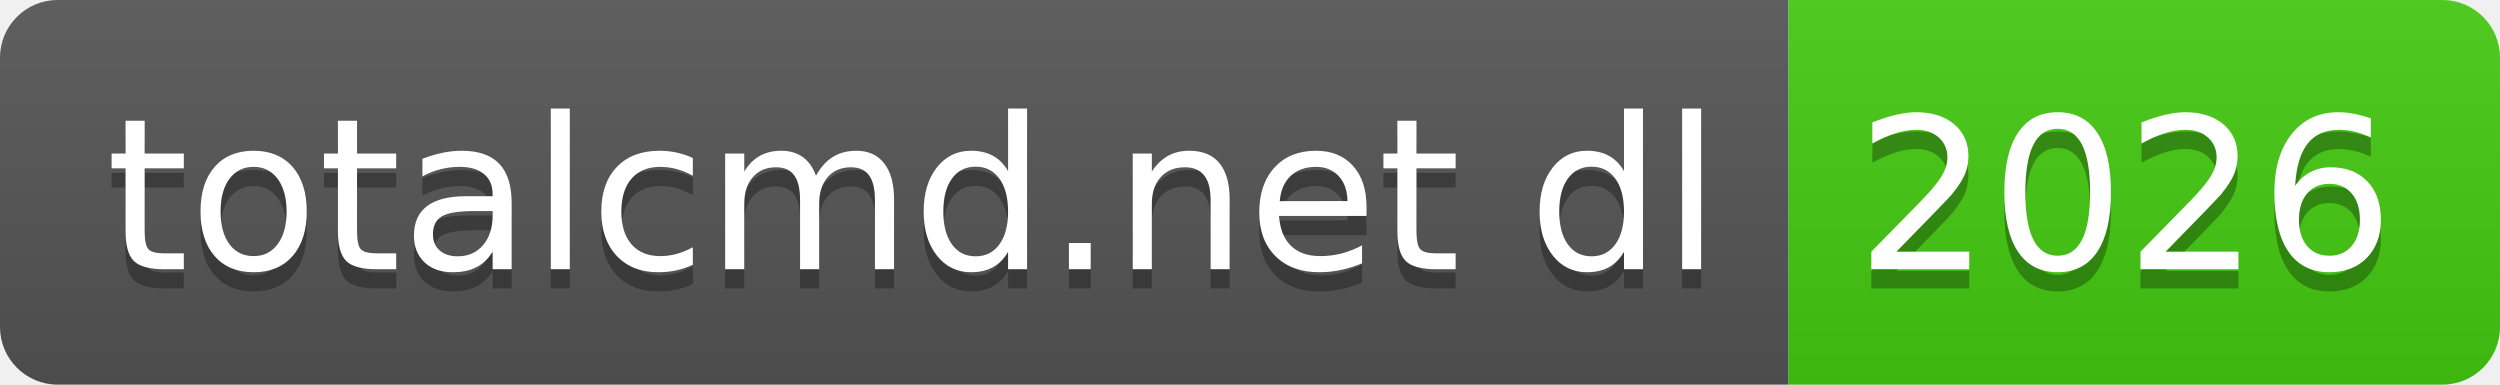
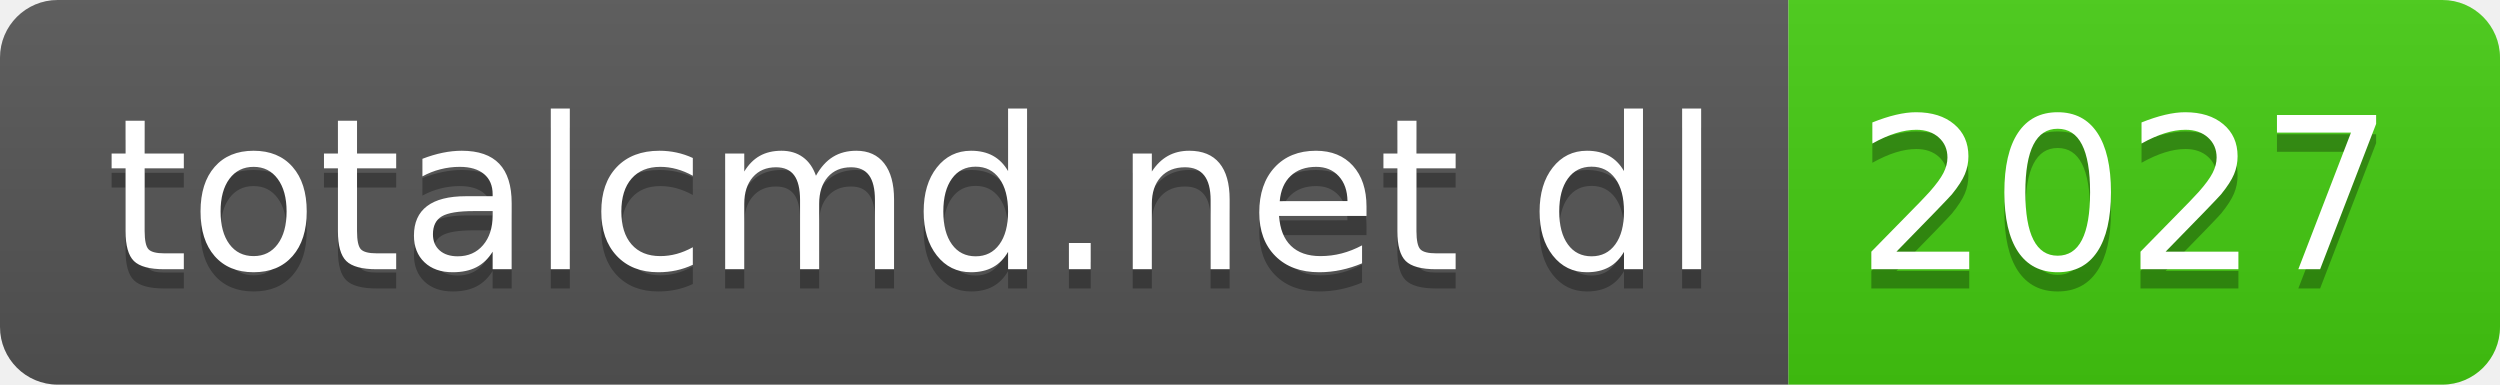
- <svg xmlns="http://www.w3.org/2000/svg" width="130" height="20" role="img" aria-label="totalcmd.net dl: 2026">
+ <svg xmlns="http://www.w3.org/2000/svg" width="130" height="20" role="img" aria-label="totalcmd.net dl: 2027">
  <linearGradient id="s" x2="0" y2="100%">
    <stop offset="0" stop-color="#bbb" stop-opacity=".1" />
    <stop offset="1" stop-opacity=".1" />
  </linearGradient>
  <clipPath id="r">
    <rect width="130" height="20" rx="3" fill="#fff" />
  </clipPath>
  <g clip-path="url(#r)">
    <rect width="93" height="20" fill="#555" />
    <rect x="93" width="37" height="20" fill="#4c1" />
    <rect width="130" height="20" fill="url(#s)" />
  </g>
  <g fill="#fff" text-anchor="middle" font-family="Verdana,Geneva,DejaVu Sans,sans-serif" text-rendering="geometricPrecision" font-size="110">
    <text aria-hidden="true" x="475" y="150" fill="#010101" fill-opacity=".3" transform="scale(.1)" textLength="830">totalcmd.net dl</text>
    <text x="475" y="140" transform="scale(.1)" fill="#fff" textLength="830">totalcmd.net dl</text>
-     <text aria-hidden="true" x="1105" y="150" fill="#010101" fill-opacity=".3" transform="scale(.1)" textLength="270">2026</text>
-     <text x="1105" y="140" transform="scale(.1)" fill="#fff" textLength="270">2026</text>
+     <text aria-hidden="true" x="1105" y="150" fill="#010101" fill-opacity=".3" transform="scale(.1)" textLength="270">2027</text>
+     <text x="1105" y="140" transform="scale(.1)" fill="#fff" textLength="270">2027</text>
  </g>
</svg>
